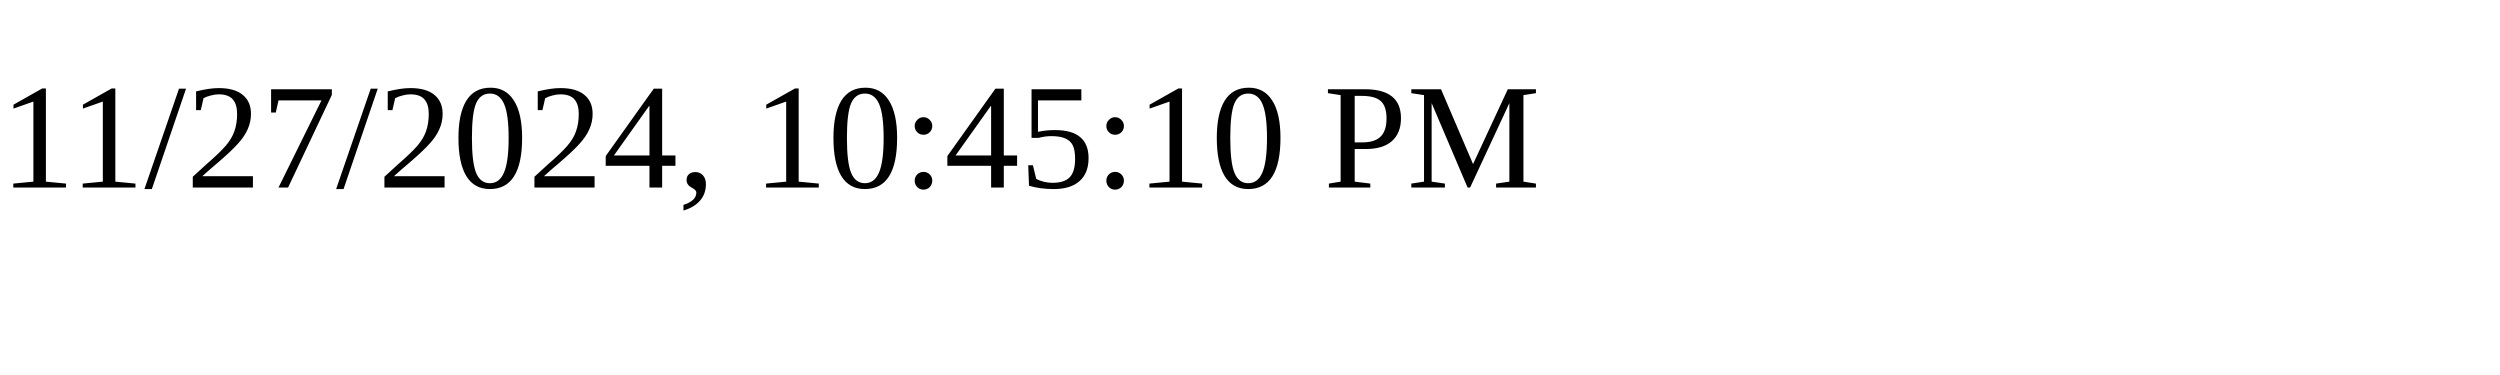
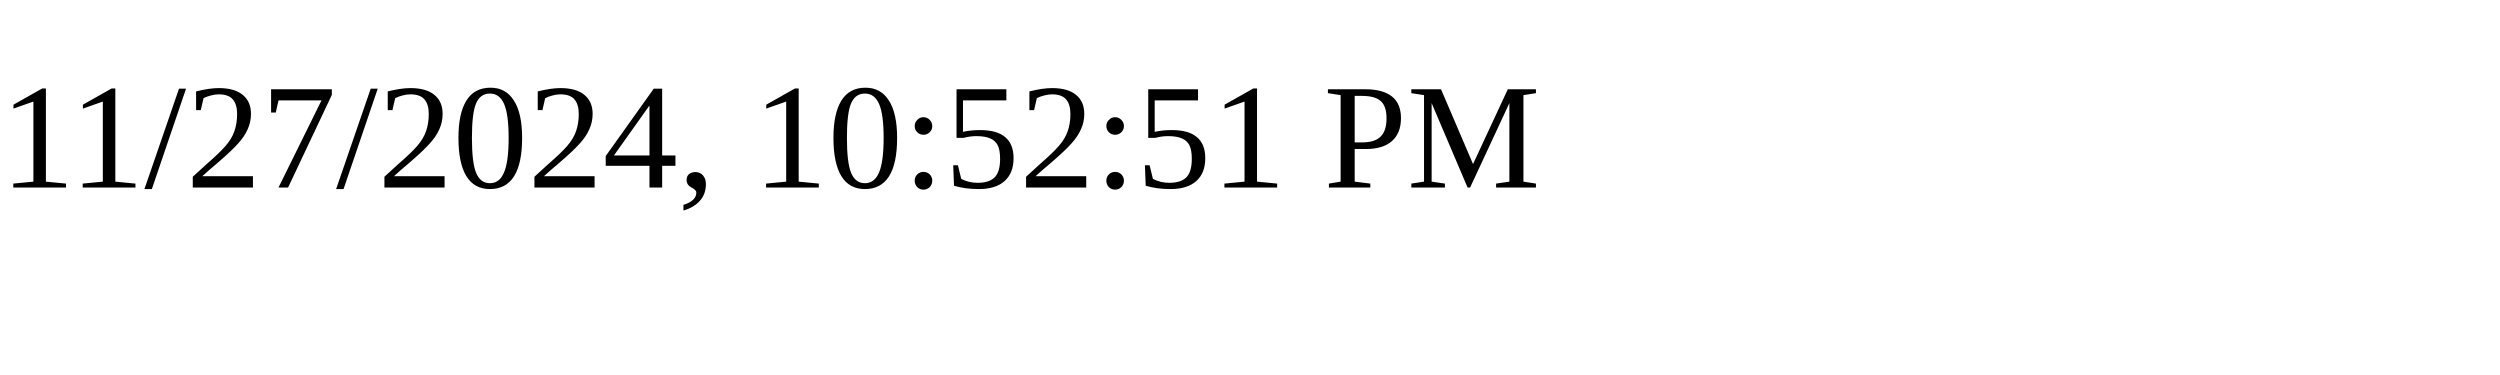
<svg xmlns="http://www.w3.org/2000/svg" height="30" width="200">
-   <text x="0" y="15">11/27/2024, 10:45:10 PM</text>
+   <text x="0" y="15">11/27/2024, 10:52:51 PM</text>
</svg>
